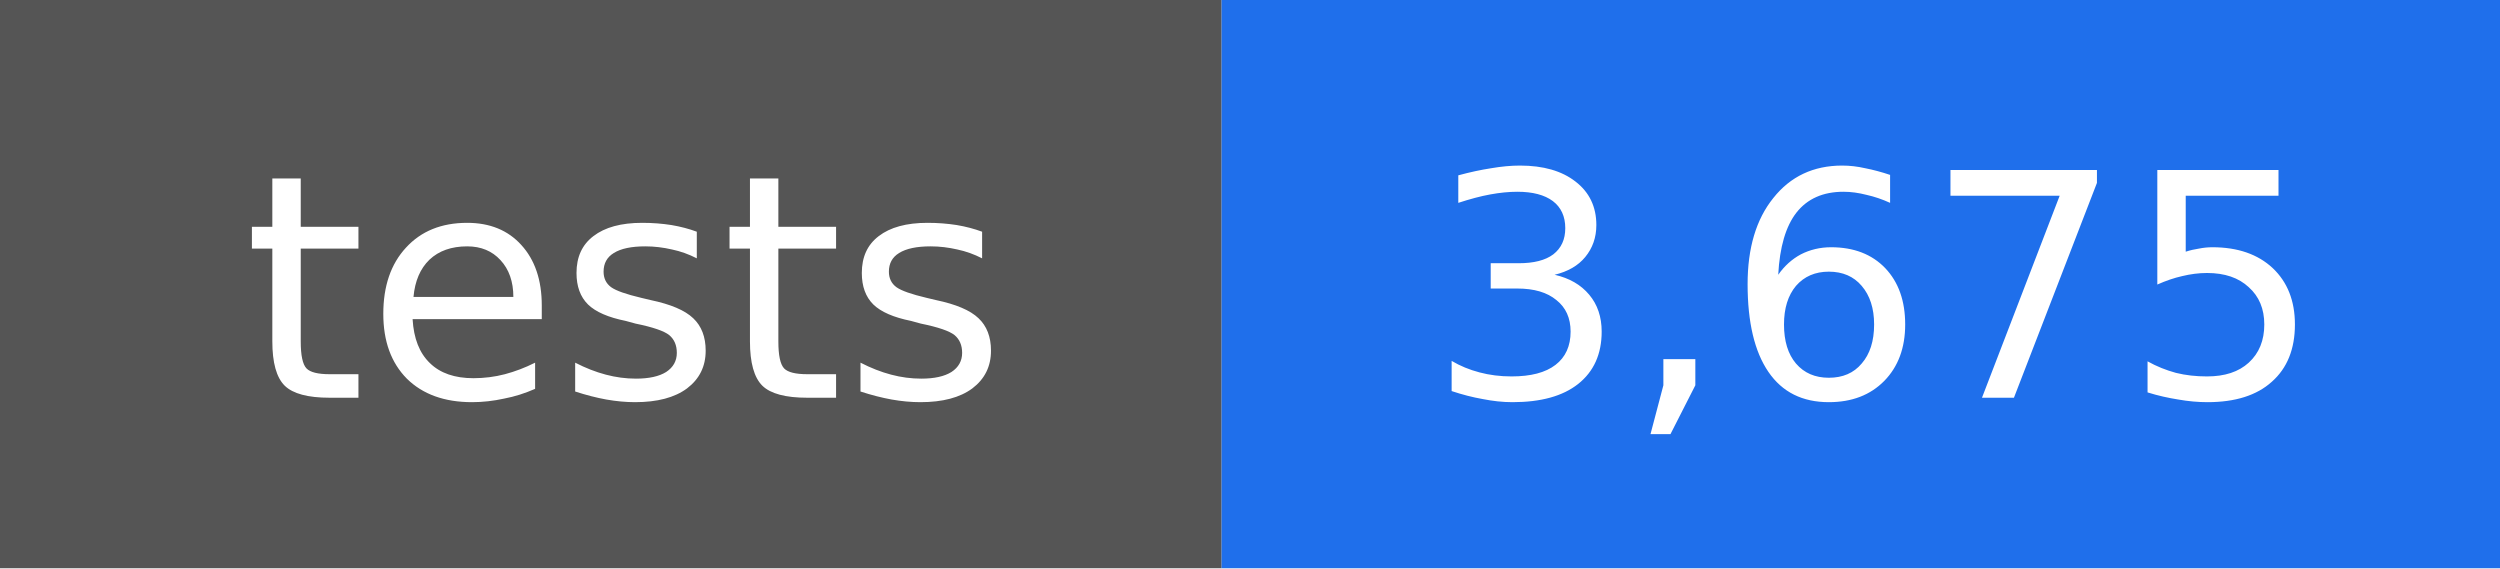
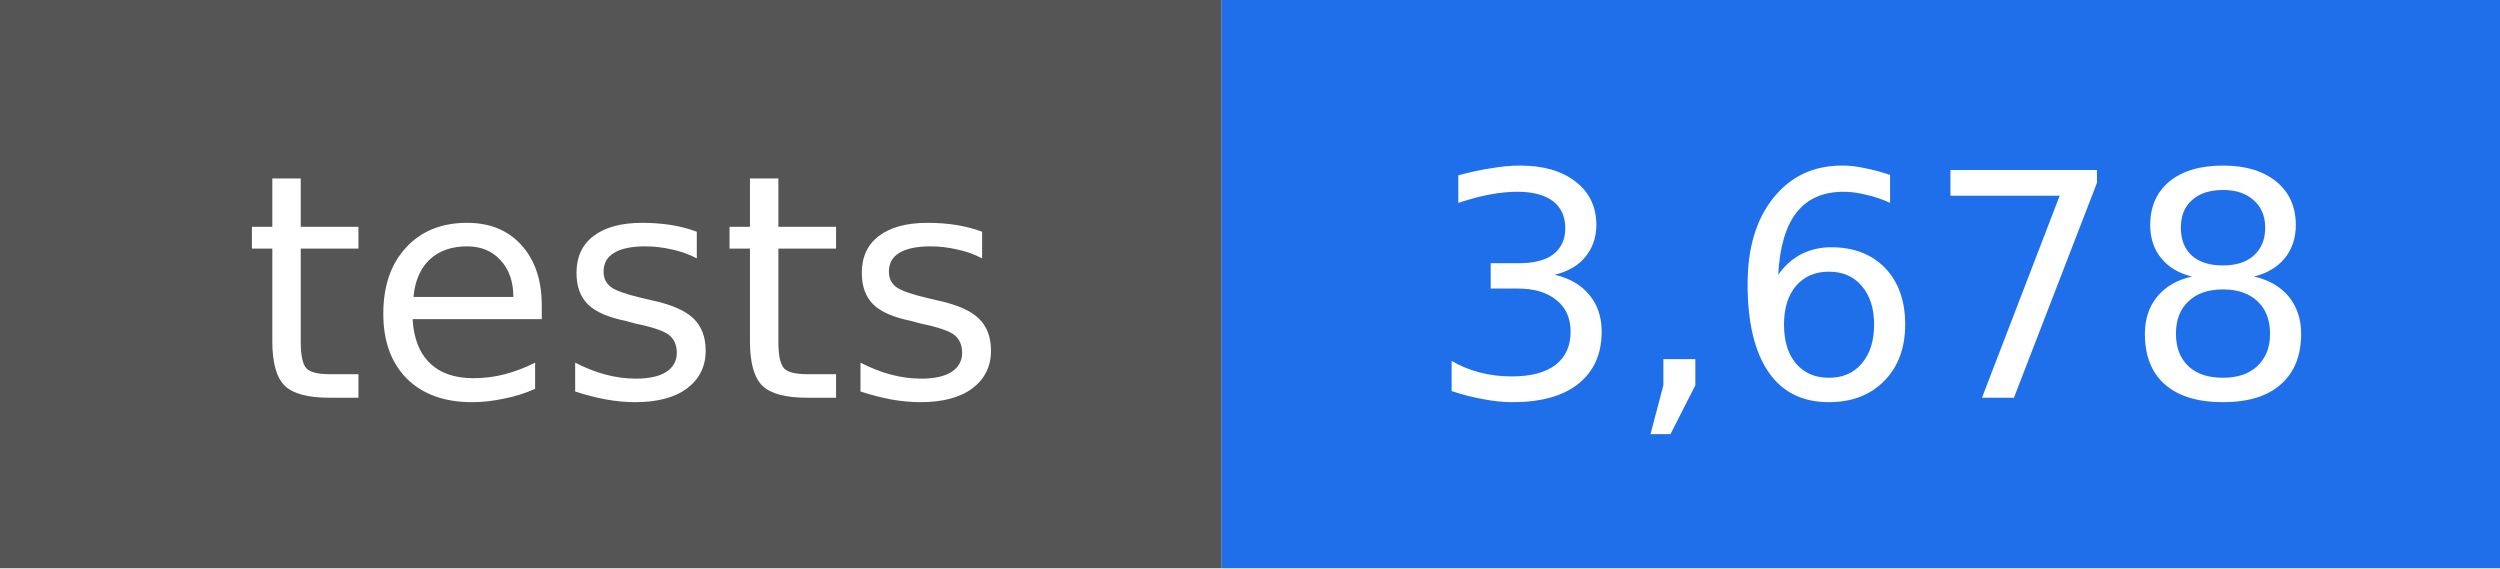
- <svg xmlns="http://www.w3.org/2000/svg" width="88" height="20" viewBox="0 0 88 20" role="img" aria-label="tests: 3,675">
+ <svg xmlns="http://www.w3.org/2000/svg" width="88" height="20" viewBox="0 0 88 20" role="img" aria-label="tests: 3,678">
  <rect width="43" height="20" fill="#555555" />
  <rect x="43" width="45" height="20" fill="#1f6feb" />
  <g fill="#ffffff" text-anchor="middle" font-family="DejaVu Sans, Verdana, sans-serif" font-size="11">
    <text x="22" y="14">tests</text>
-     <text x="66" y="14">3,675</text>
+     <text x="66" y="14">3,678</text>
  </g>
</svg>
